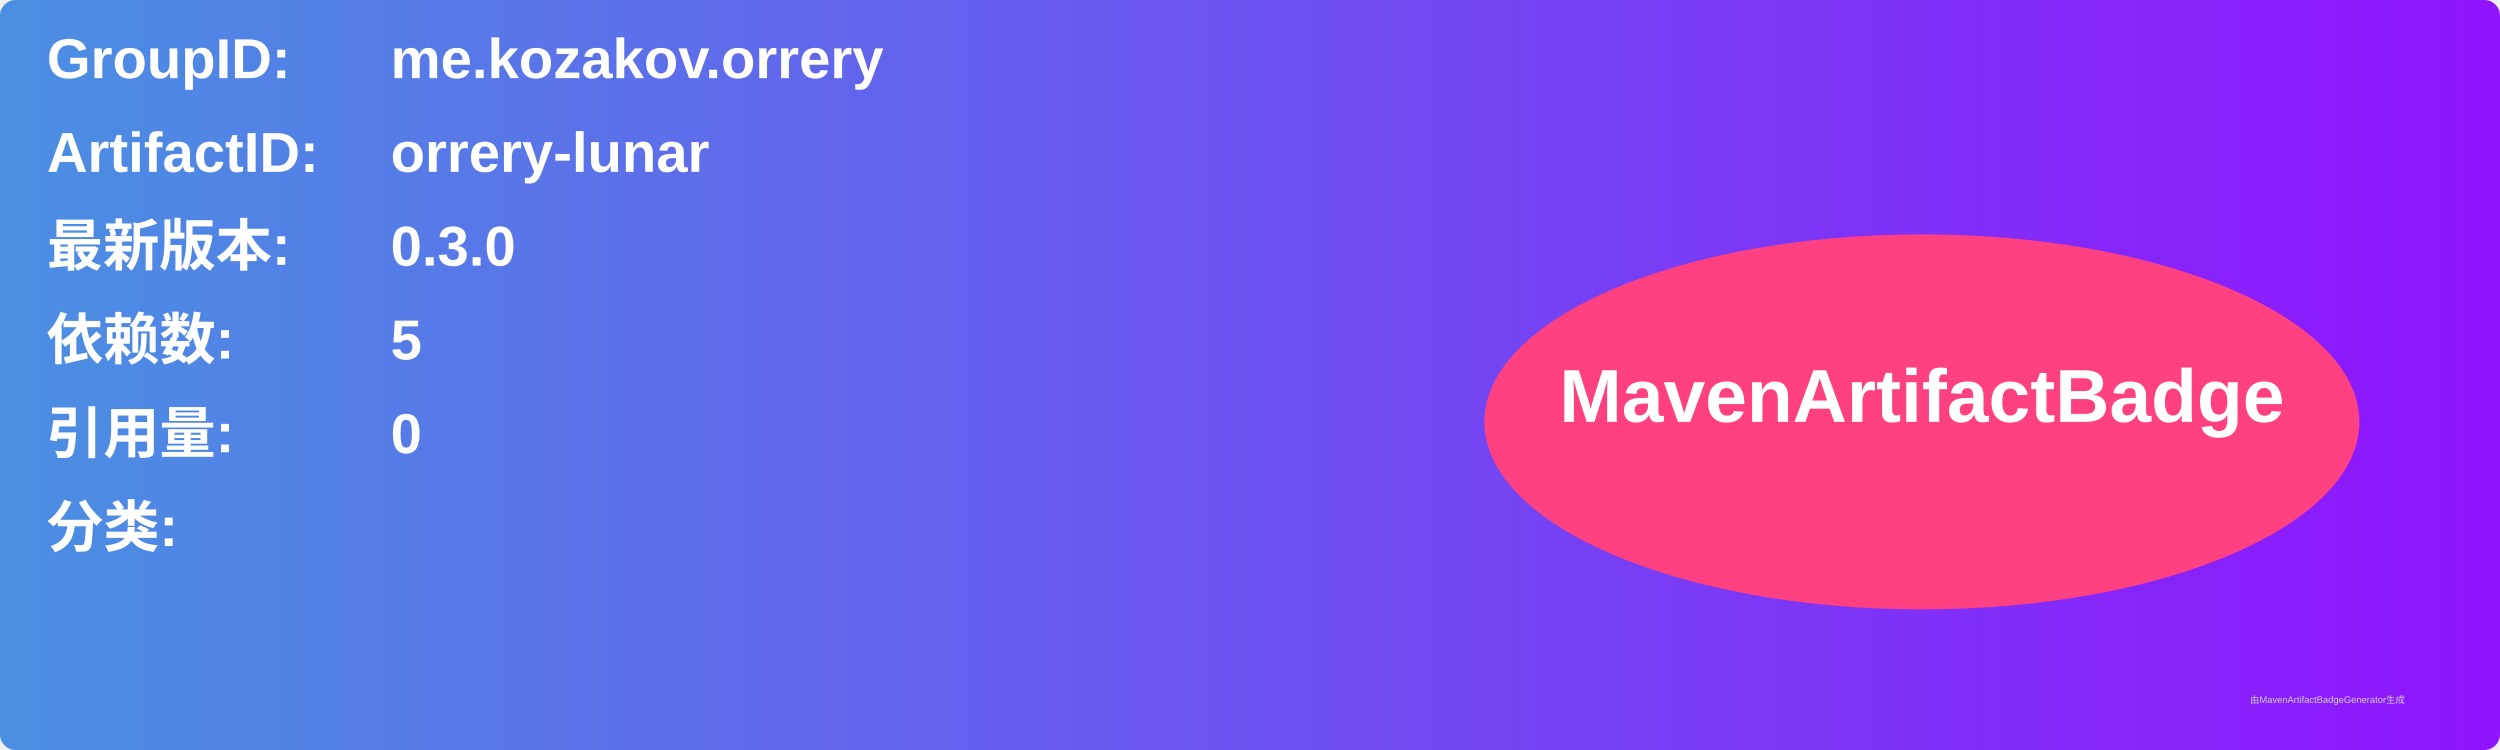
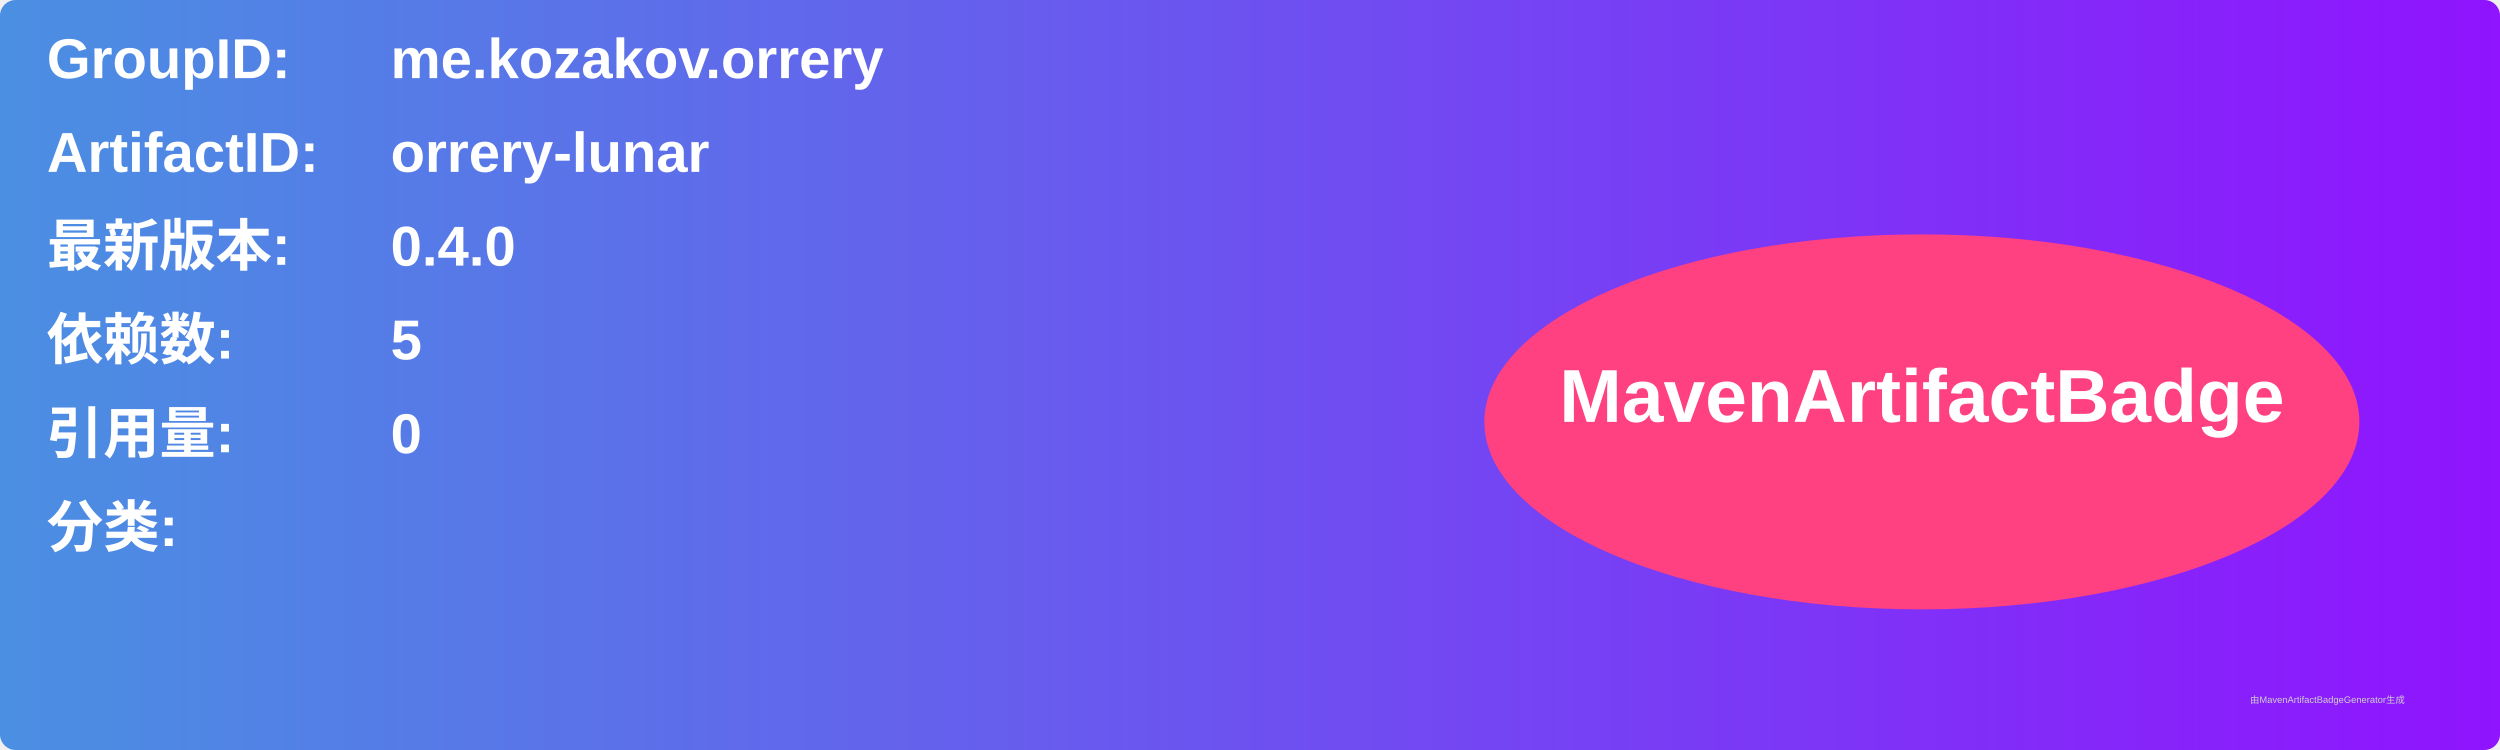
<svg xmlns="http://www.w3.org/2000/svg" width="800" height="240" viewBox="0 0 800 240">
  <linearGradient id="grad" x1="0%" y1="0%" x2="100%" y2="0%">
    <stop offset="0%" stop-color="#4a90e2" />
    <stop offset="100%" stop-color="#9013fe" />
  </linearGradient>
  <rect width="100%" height="100%" rx="5" ry="5" fill="url(#grad)" />
  <g transform="translate(15, 15)">
    <text x="0" y="10" font-family="Arial" font-size="18" fill="white" font-weight="bold" width="260">GroupID:</text>
    <text x="110" y="10" font-family="Arial" font-size="18" fill="white" font-weight="bold" width="460">me.kozakov.orrery</text>
    <text x="0" y="40" font-family="Arial" font-size="18" fill="white" font-weight="bold" width="260">ArtifactID:</text>
    <text x="110" y="40" font-family="Arial" font-size="18" fill="white" font-weight="bold" width="460">orrery-lunar</text>
    <text x="0" y="70" font-family="Arial" font-size="18" fill="white" font-weight="bold">最新版本:</text>
    <text x="110" y="70" font-family="Arial" font-size="18" fill="white" font-weight="bold">
-       <tspan font-weight="bold">0.3.0</tspan>
+       <tspan font-weight="bold">0.4.0</tspan>
    </text>
    <text x="0" y="100" font-family="Arial" font-size="18" fill="white" font-weight="bold">依赖数: </text>
    <text x="110" y="100" font-family="Arial" font-size="18" fill="white">
      <tspan font-weight="bold">5</tspan>
    </text>
    <text x="0" y="130" font-family="Arial" font-size="18" fill="white" font-weight="bold">引用量: </text>
    <text x="110" y="130" font-family="Arial" font-size="18" fill="white">
      <tspan font-weight="bold">0</tspan>
    </text>
    <text x="0" y="160" font-family="Arial" font-size="18" fill="white" font-weight="bold">分类:</text>
    <text x="10" y="190" font-family="Arial" font-size="10" fill="white">
      <tspan font-weight="bold" />
    </text>
    <ellipse cx="600" cy="120" rx="140" ry="60" fill="#ff4081" />
    <text x="600" y="120" text-anchor="middle" font-family="Arial" font-size="24" fill="white" font-weight="bold">MavenArtifactBadge</text>
  </g>
  <text x="720" y="225" font-family="Arial" font-size="3" fill="#d0d0d0">由MavenArtifactBadgeGenerator生成</text>
</svg>
